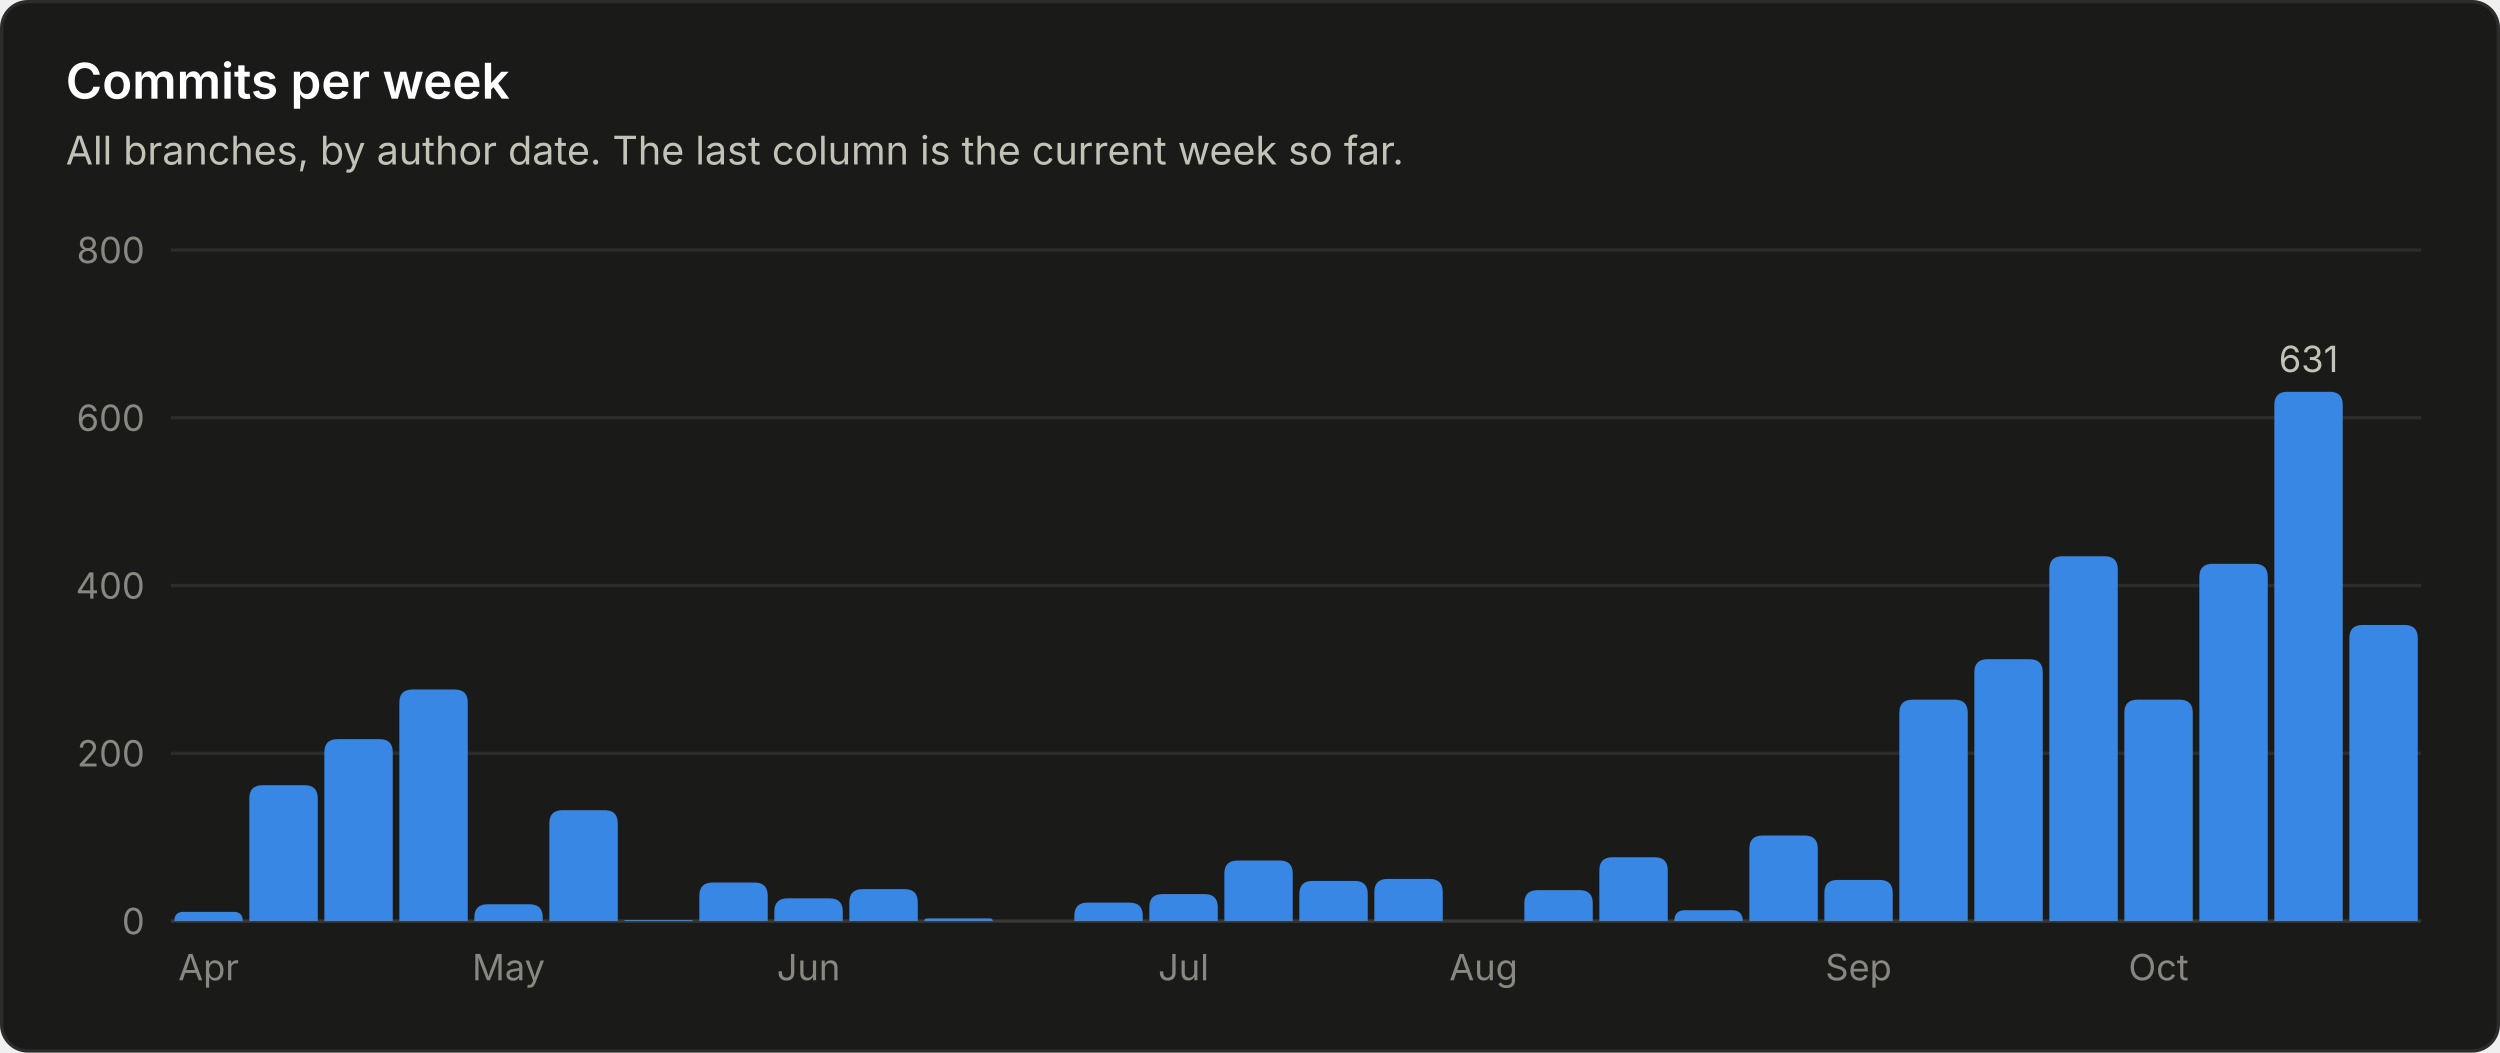
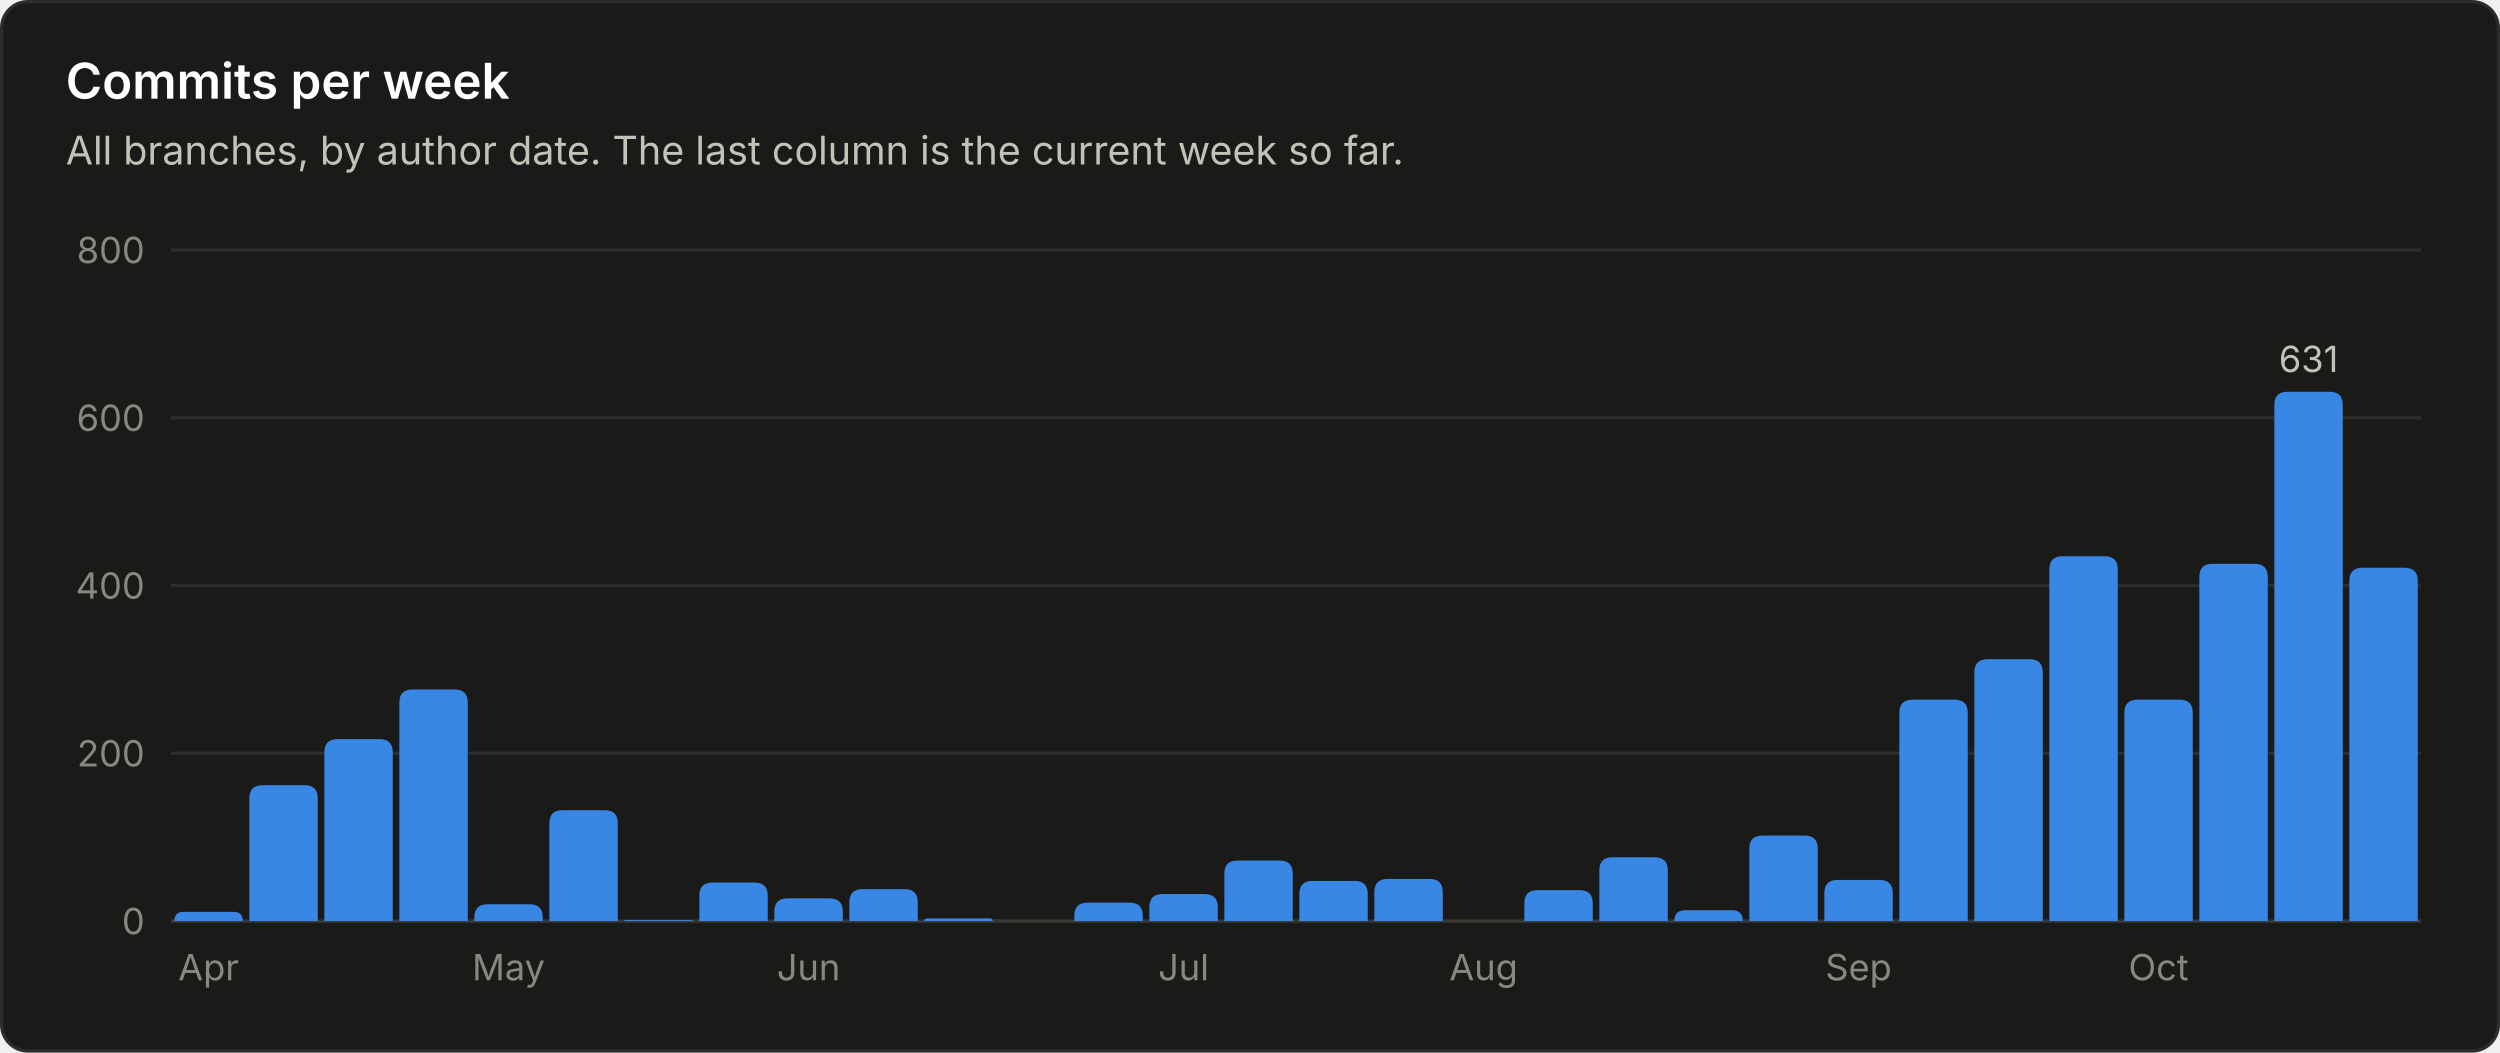
<svg xmlns="http://www.w3.org/2000/svg" viewBox="0 0 760 320" width="760" height="320" role="img" font-family="system-ui, -apple-system, 'Segoe UI', sans-serif">
  <rect x="0.5" y="0.5" width="759" height="319" rx="8" fill="#1a1a19" stroke="#2c2c2a" />
  <text x="20.0" y="30.0" fill="#ffffff" font-size="15" font-weight="600" text-anchor="start">Commits per week</text>
  <text x="20.0" y="50.0" fill="#c3c2b7" font-size="12" font-weight="400" text-anchor="start">All branches, by author date. The last column is the current week so far.</text>
  <line x1="52" y1="280.0" x2="736" y2="280.0" stroke="#383835" stroke-width="1" />
  <text x="44.0" y="284.0" fill="#898781" font-size="11" font-weight="400" text-anchor="end">0</text>
  <line x1="52" y1="229.0" x2="736" y2="229.0" stroke="#2c2c2a" stroke-width="1" />
  <text x="44.0" y="233.0" fill="#898781" font-size="11" font-weight="400" text-anchor="end">200</text>
  <line x1="52" y1="178.0" x2="736" y2="178.0" stroke="#2c2c2a" stroke-width="1" />
  <text x="44.0" y="182.0" fill="#898781" font-size="11" font-weight="400" text-anchor="end">400</text>
  <line x1="52" y1="127.0" x2="736" y2="127.0" stroke="#2c2c2a" stroke-width="1" />
  <text x="44.0" y="131.0" fill="#898781" font-size="11" font-weight="400" text-anchor="end">600</text>
  <line x1="52" y1="76.0" x2="736" y2="76.0" stroke="#2c2c2a" stroke-width="1" />
  <text x="44.0" y="80.0" fill="#898781" font-size="11" font-weight="400" text-anchor="end">800</text>
  <path d="M53.0 280.0 V280.0 Q53.0 277.2 55.8 277.2 H71.0 Q73.8 277.2 73.8 280.0 V280.0 Z" fill="#3987e5" />
  <text x="63.4" y="298.0" fill="#898781" font-size="11" font-weight="400" text-anchor="middle">Apr</text>
  <path d="M75.8 280.0 V242.7 Q75.8 238.7 79.8 238.7 H92.6 Q96.6 238.7 96.6 242.7 V280.0 Z" fill="#3987e5" />
  <path d="M98.6 280.0 V228.7 Q98.6 224.7 102.6 224.7 H115.4 Q119.4 224.7 119.4 228.7 V280.0 Z" fill="#3987e5" />
  <path d="M121.4 280.0 V213.6 Q121.4 209.6 125.4 209.6 H138.2 Q142.2 209.6 142.2 213.6 V280.0 Z" fill="#3987e5" />
  <path d="M144.2 280.0 V278.9 Q144.2 274.9 148.2 274.9 H161.0 Q165.0 274.9 165.0 278.9 V280.0 Z" fill="#3987e5" />
  <text x="154.6" y="298.0" fill="#898781" font-size="11" font-weight="400" text-anchor="middle">May</text>
  <path d="M167.0 280.0 V250.3 Q167.0 246.3 171.0 246.3 H183.8 Q187.8 246.3 187.8 250.3 V280.0 Z" fill="#3987e5" />
  <path d="M189.8 280.0 V280.0 Q189.8 279.7 190.1 279.7 H210.3 Q210.6 279.7 210.6 280.0 V280.0 Z" fill="#3987e5" />
  <path d="M212.6 280.0 V272.3 Q212.6 268.3 216.6 268.3 H229.4 Q233.4 268.3 233.4 272.3 V280.0 Z" fill="#3987e5" />
  <path d="M235.4 280.0 V277.1 Q235.4 273.1 239.4 273.1 H252.2 Q256.2 273.1 256.2 277.1 V280.0 Z" fill="#3987e5" />
  <text x="245.8" y="298.0" fill="#898781" font-size="11" font-weight="400" text-anchor="middle">Jun</text>
  <path d="M258.2 280.0 V274.3 Q258.2 270.3 262.2 270.3 H275.0 Q279.0 270.3 279.0 274.3 V280.0 Z" fill="#3987e5" />
  <path d="M281.0 280.0 V280.0 Q281.0 279.2 281.8 279.2 H301.0 Q301.8 279.2 301.8 280.0 V280.0 Z" fill="#3987e5" />
  <path d="M326.6 280.0 V278.4 Q326.6 274.4 330.6 274.4 H343.4 Q347.4 274.4 347.4 278.4 V280.0 Z" fill="#3987e5" />
  <path d="M349.4 280.0 V275.8 Q349.4 271.8 353.4 271.8 H366.2 Q370.2 271.8 370.2 275.8 V280.0 Z" fill="#3987e5" />
  <text x="359.8" y="298.0" fill="#898781" font-size="11" font-weight="400" text-anchor="middle">Jul</text>
  <path d="M372.2 280.0 V265.6 Q372.2 261.6 376.2 261.6 H389.0 Q393.0 261.6 393.0 265.6 V280.0 Z" fill="#3987e5" />
  <path d="M395.0 280.0 V271.8 Q395.0 267.8 399.0 267.8 H411.8 Q415.8 267.8 415.8 271.8 V280.0 Z" fill="#3987e5" />
  <path d="M417.8 280.0 V271.2 Q417.8 267.2 421.8 267.2 H434.6 Q438.6 267.2 438.6 271.2 V280.0 Z" fill="#3987e5" />
  <text x="451.0" y="298.0" fill="#898781" font-size="11" font-weight="400" text-anchor="middle">Aug</text>
  <path d="M463.4 280.0 V274.6 Q463.4 270.6 467.4 270.6 H480.2 Q484.2 270.6 484.2 274.6 V280.0 Z" fill="#3987e5" />
  <path d="M486.2 280.0 V264.6 Q486.2 260.6 490.2 260.6 H503.0 Q507.0 260.6 507.0 264.6 V280.0 Z" fill="#3987e5" />
  <path d="M509.0 280.0 V280.0 Q509.0 276.7 512.3 276.7 H526.5 Q529.8 276.7 529.8 280.0 V280.0 Z" fill="#3987e5" />
  <path d="M531.8 280.0 V258.0 Q531.8 254.0 535.8 254.0 H548.6 Q552.6 254.0 552.6 258.0 V280.0 Z" fill="#3987e5" />
  <path d="M554.6 280.0 V271.5 Q554.6 267.5 558.6 267.5 H571.4 Q575.4 267.5 575.4 271.5 V280.0 Z" fill="#3987e5" />
  <text x="565.0" y="298.0" fill="#898781" font-size="11" font-weight="400" text-anchor="middle">Sep</text>
  <path d="M577.4 280.0 V216.7 Q577.4 212.7 581.4 212.7 H594.2 Q598.2 212.7 598.2 216.7 V280.0 Z" fill="#3987e5" />
  <path d="M600.2 280.0 V204.4 Q600.2 200.4 604.2 200.4 H617.0 Q621.0 200.4 621.0 204.4 V280.0 Z" fill="#3987e5" />
  <path d="M623.0 280.0 V173.1 Q623.0 169.1 627.0 169.1 H639.8 Q643.8 169.1 643.8 173.1 V280.0 Z" fill="#3987e5" />
  <path d="M645.8 280.0 V216.7 Q645.8 212.7 649.8 212.7 H662.6 Q666.6 212.7 666.6 216.7 V280.0 Z" fill="#3987e5" />
  <text x="656.2" y="298.0" fill="#898781" font-size="11" font-weight="400" text-anchor="middle">Oct</text>
  <path d="M668.6 280.0 V175.4 Q668.6 171.4 672.6 171.4 H685.4 Q689.4 171.4 689.4 175.4 V280.0 Z" fill="#3987e5" />
  <path d="M691.4 280.0 V123.1 Q691.4 119.1 695.4 119.1 H708.2 Q712.2 119.1 712.2 123.1 V280.0 Z" fill="#3987e5" />
  <text x="701.8" y="113.1" fill="#c3c2b7" font-size="11" font-weight="400" text-anchor="middle">631</text>
-   <path d="M714.2 280.0 V194.0 Q714.2 190.0 718.2 190.0 H731.0 Q735.0 190.0 735.0 194.0 V280.0 Z" fill="#3987e5" />
+   <path d="M714.2 280.0 V176.6 Q714.2 172.6 718.2 172.6 H731.0 Q735.0 172.6 735.0 176.6 V280.0 Z" fill="#3987e5" />
</svg>
